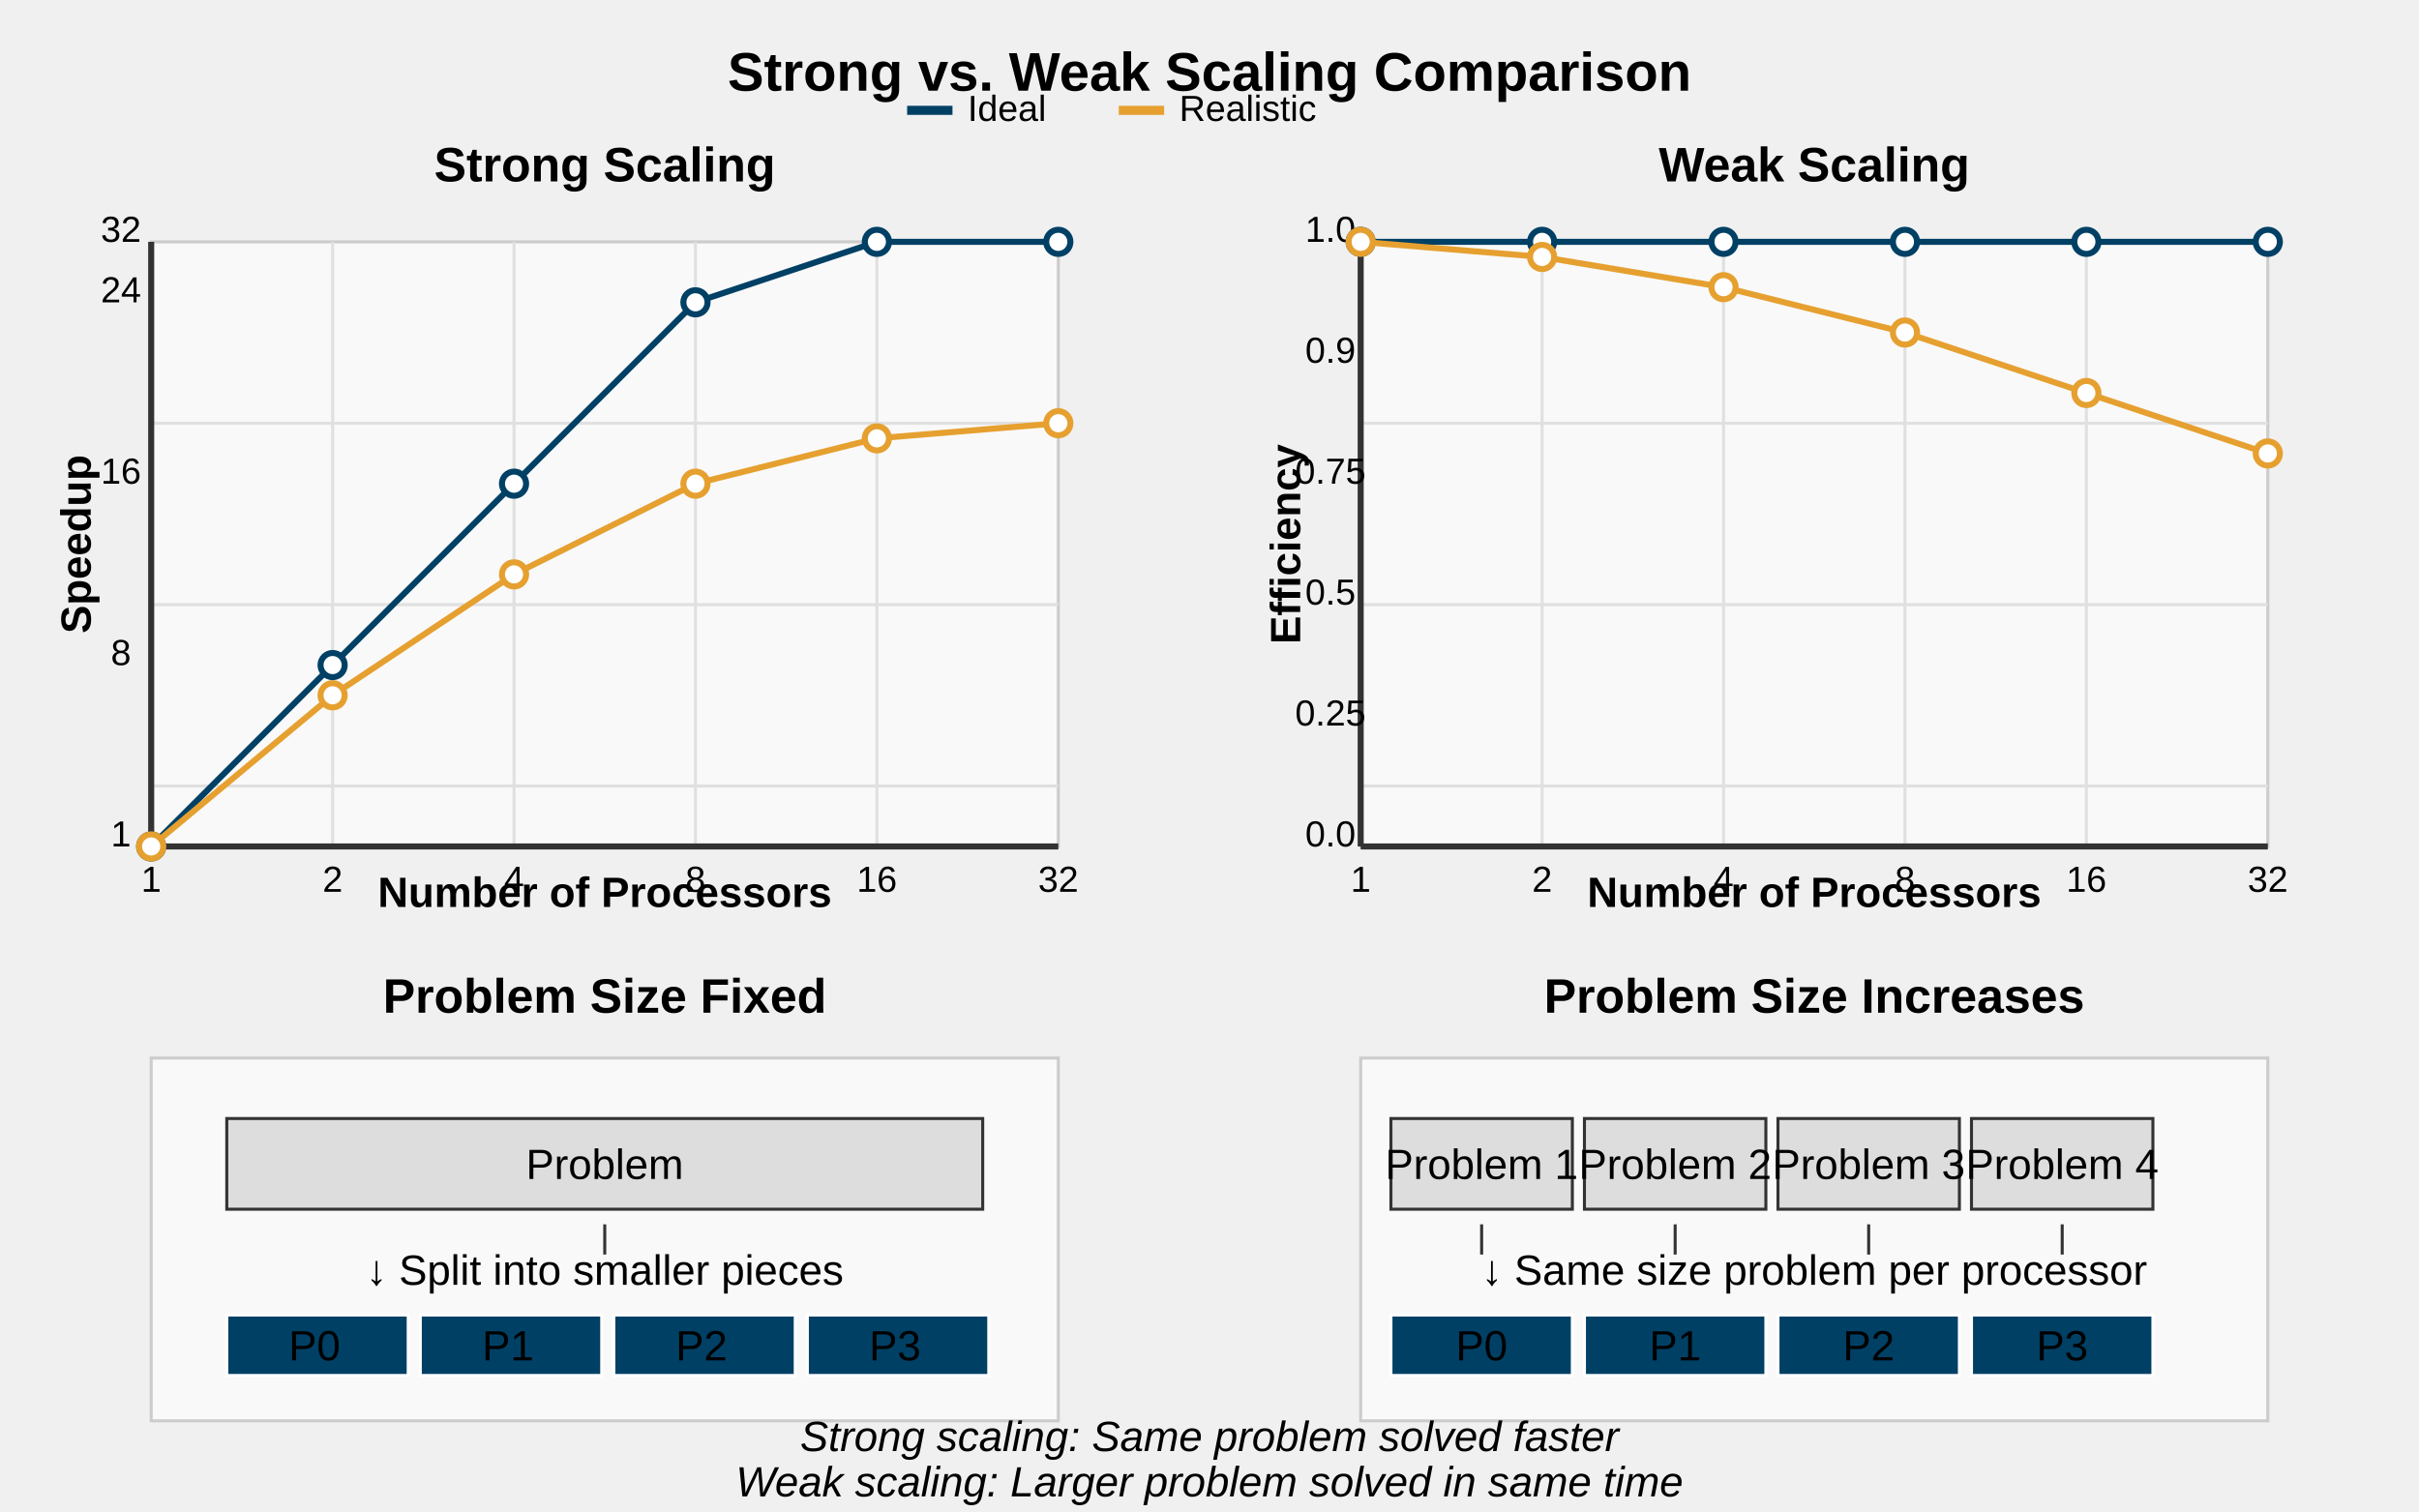
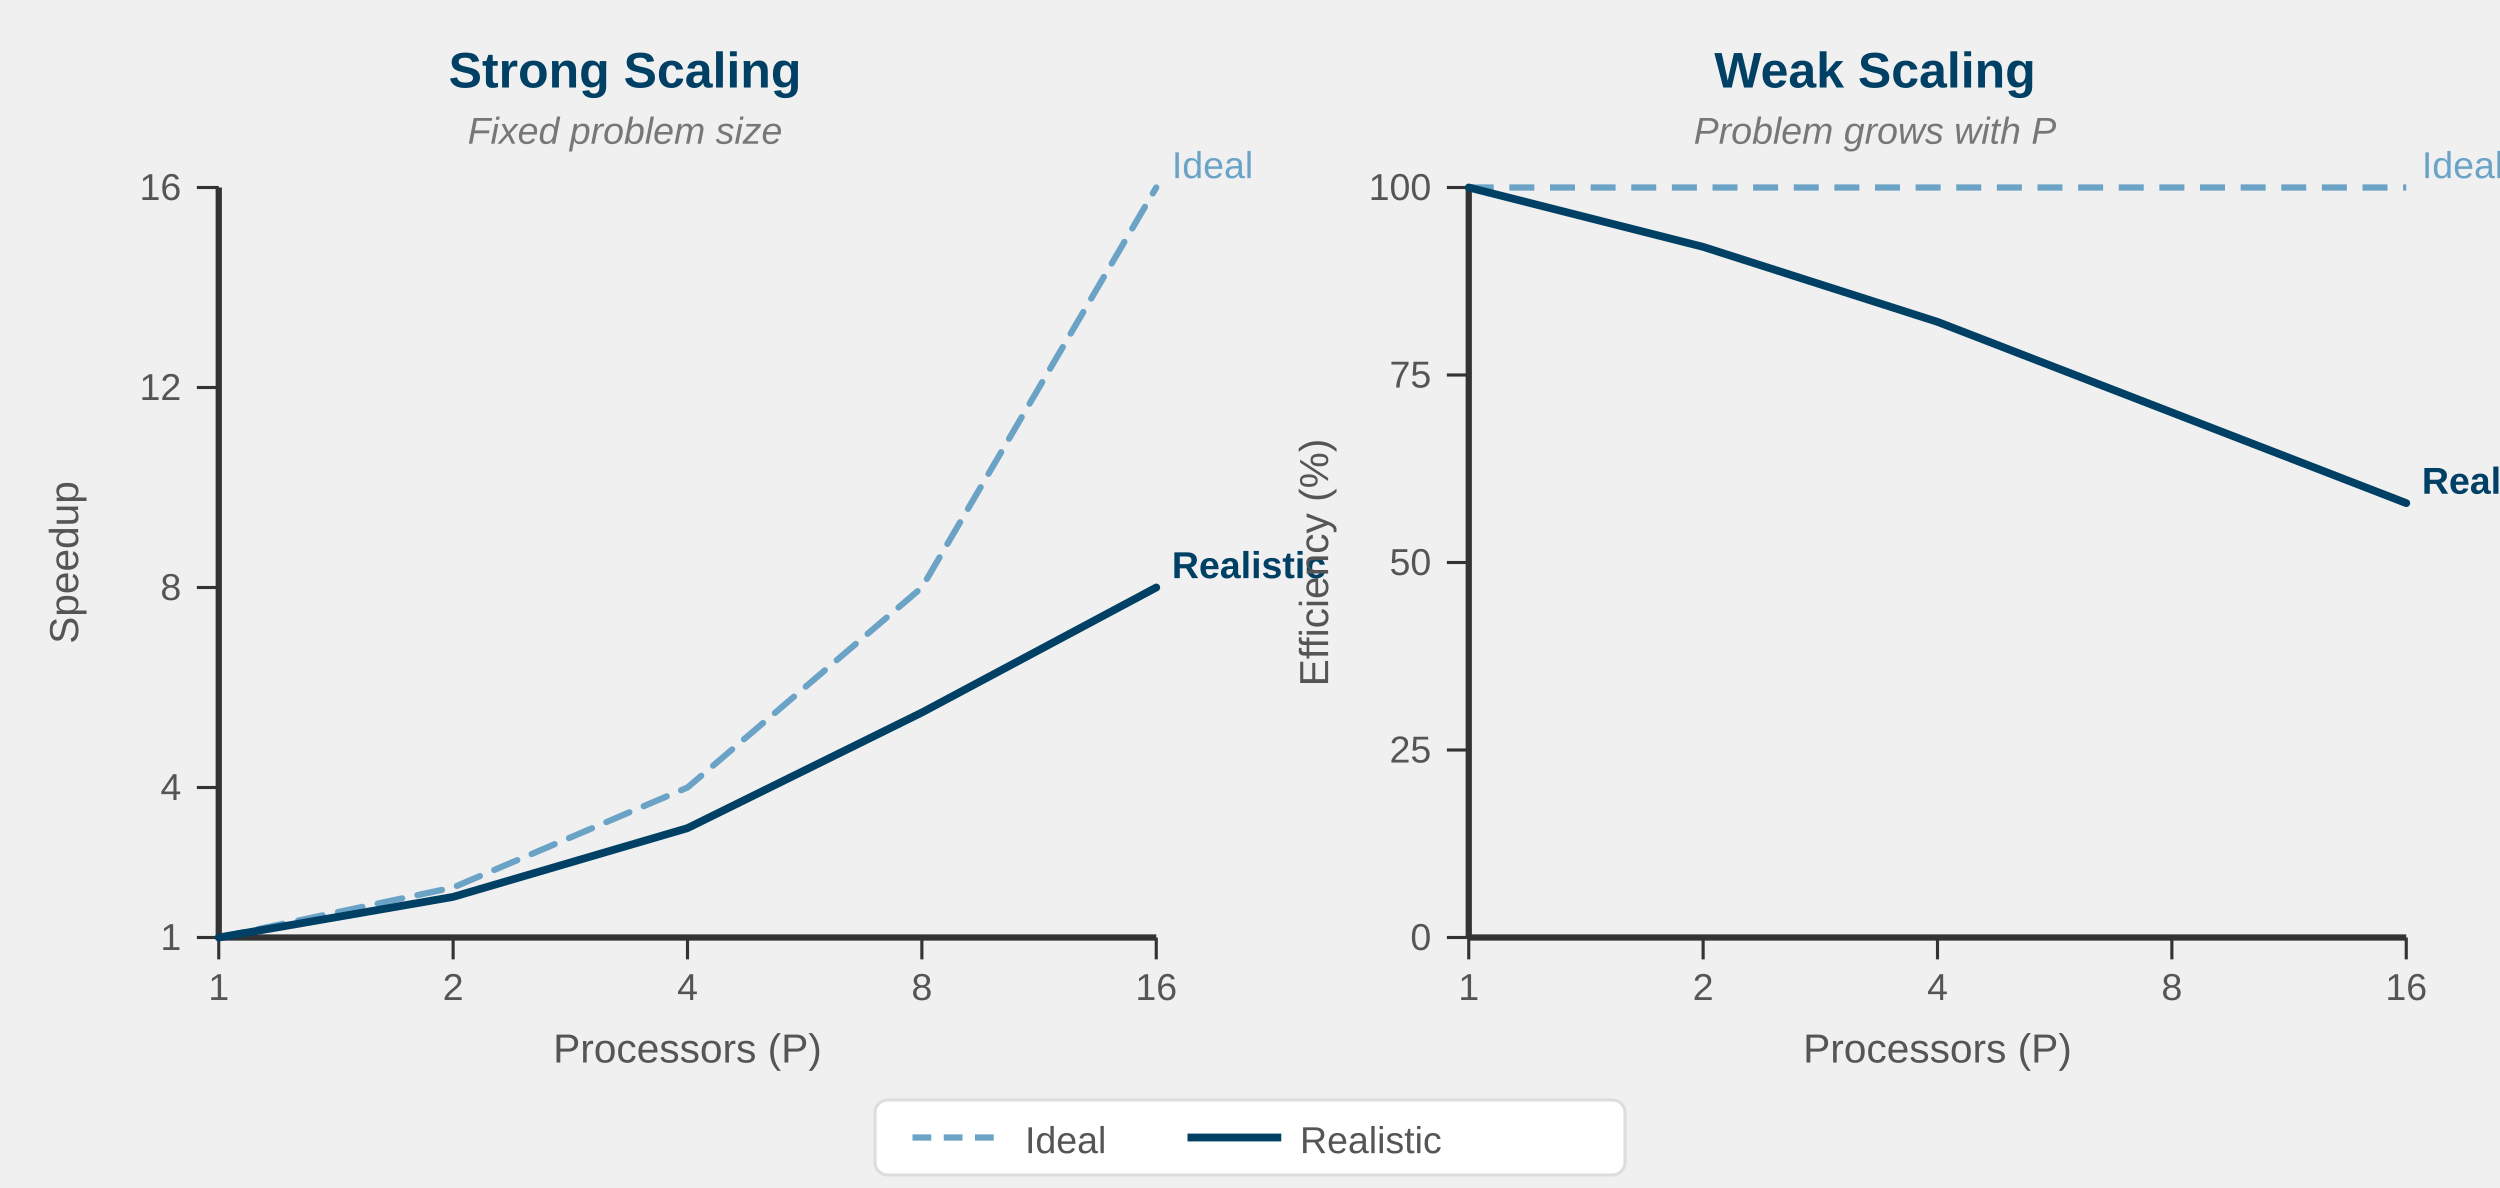
- <svg xmlns="http://www.w3.org/2000/svg" width="800" height="500" viewBox="0 0 800 500">
+ <svg xmlns="http://www.w3.org/2000/svg" viewBox="0 0 800 380">
  <style>
-     text {
-       font-family: Arial, sans-serif;
-       font-size: 14px;
-     }
-     .title {
-       font-size: 18px;
-       font-weight: bold;
-     }
-     .subtitle {
-       font-size: 16px;
-       font-weight: bold;
-     }
-     .axis-label {
-       font-size: 12px;
-       text-anchor: middle;
-     }
-     .axis-title {
-       font-size: 14px;
-       font-weight: bold;
-     }
-     .legend-text {
-       font-size: 12px;
-     }
-     .grid-line {
-       stroke: #e0e0e0;
-       stroke-width: 1;
-     }
-     .data-point {
-       stroke-width: 2;
-       fill: white;
-     }
+     text { font-family: 'Helvetica Neue', Arial, sans-serif; }
  </style>
-   <text x="400" y="30" class="title" text-anchor="middle">Strong vs. Weak Scaling Comparison</text>
-   <text x="200" y="60" class="subtitle" text-anchor="middle">Strong Scaling</text>
-   <text x="600" y="60" class="subtitle" text-anchor="middle">Weak Scaling</text>
-   <rect x="50" y="80" width="300" height="200" fill="#f9f9f9" stroke="#ccc" />
-   <line x1="50" y1="140" x2="350" y2="140" class="grid-line" />
-   <line x1="50" y1="200" x2="350" y2="200" class="grid-line" />
-   <line x1="50" y1="260" x2="350" y2="260" class="grid-line" />
-   <line x1="110" y1="80" x2="110" y2="280" class="grid-line" />
-   <line x1="170" y1="80" x2="170" y2="280" class="grid-line" />
-   <line x1="230" y1="80" x2="230" y2="280" class="grid-line" />
-   <line x1="290" y1="80" x2="290" y2="280" class="grid-line" />
-   <line x1="50" y1="280" x2="350" y2="280" stroke="#333" stroke-width="2" />
-   <line x1="50" y1="80" x2="50" y2="280" stroke="#333" stroke-width="2" />
-   <text x="200" y="300" class="axis-title" text-anchor="middle">Number of Processors</text>
-   <text x="30" y="180" class="axis-title" text-anchor="middle" transform="rotate(-90, 30, 180)">Speedup</text>
-   <text x="50" y="295" class="axis-label">1</text>
-   <text x="110" y="295" class="axis-label">2</text>
-   <text x="170" y="295" class="axis-label">4</text>
-   <text x="230" y="295" class="axis-label">8</text>
-   <text x="290" y="295" class="axis-label">16</text>
-   <text x="350" y="295" class="axis-label">32</text>
-   <text x="40" y="280" class="axis-label" text-anchor="end">1</text>
-   <text x="40" y="220" class="axis-label" text-anchor="end">8</text>
-   <text x="40" y="160" class="axis-label" text-anchor="end">16</text>
-   <text x="40" y="100" class="axis-label" text-anchor="end">24</text>
-   <text x="40" y="80" class="axis-label" text-anchor="end">32</text>
-   <polyline points="50,280 110,220 170,160 230,100 290,80 350,80" fill="none" stroke="#004065" stroke-width="2" />
-   <circle cx="50" cy="280" r="4" class="data-point" stroke="#004065" />
-   <circle cx="110" cy="220" r="4" class="data-point" stroke="#004065" />
-   <circle cx="170" cy="160" r="4" class="data-point" stroke="#004065" />
-   <circle cx="230" cy="100" r="4" class="data-point" stroke="#004065" />
-   <circle cx="290" cy="80" r="4" class="data-point" stroke="#004065" />
-   <circle cx="350" cy="80" r="4" class="data-point" stroke="#004065" />
-   <polyline points="50,280 110,230 170,190 230,160 290,145 350,140" fill="none" stroke="#e6a030" stroke-width="2" />
-   <circle cx="50" cy="280" r="4" class="data-point" stroke="#e6a030" />
-   <circle cx="110" cy="230" r="4" class="data-point" stroke="#e6a030" />
-   <circle cx="170" cy="190" r="4" class="data-point" stroke="#e6a030" />
-   <circle cx="230" cy="160" r="4" class="data-point" stroke="#e6a030" />
-   <circle cx="290" cy="145" r="4" class="data-point" stroke="#e6a030" />
-   <circle cx="350" cy="140" r="4" class="data-point" stroke="#e6a030" />
-   <rect x="450" y="80" width="300" height="200" fill="#f9f9f9" stroke="#ccc" />
-   <line x1="450" y1="140" x2="750" y2="140" class="grid-line" />
-   <line x1="450" y1="200" x2="750" y2="200" class="grid-line" />
-   <line x1="450" y1="260" x2="750" y2="260" class="grid-line" />
-   <line x1="510" y1="80" x2="510" y2="280" class="grid-line" />
-   <line x1="570" y1="80" x2="570" y2="280" class="grid-line" />
-   <line x1="630" y1="80" x2="630" y2="280" class="grid-line" />
-   <line x1="690" y1="80" x2="690" y2="280" class="grid-line" />
-   <line x1="450" y1="280" x2="750" y2="280" stroke="#333" stroke-width="2" />
-   <line x1="450" y1="80" x2="450" y2="280" stroke="#333" stroke-width="2" />
-   <text x="600" y="300" class="axis-title" text-anchor="middle">Number of Processors</text>
-   <text x="430" y="180" class="axis-title" text-anchor="middle" transform="rotate(-90, 430, 180)">Efficiency</text>
-   <text x="450" y="295" class="axis-label">1</text>
-   <text x="510" y="295" class="axis-label">2</text>
-   <text x="570" y="295" class="axis-label">4</text>
-   <text x="630" y="295" class="axis-label">8</text>
-   <text x="690" y="295" class="axis-label">16</text>
-   <text x="750" y="295" class="axis-label">32</text>
-   <text x="440" y="280" class="axis-label" text-anchor="end">0.0</text>
-   <text x="440" y="240" class="axis-label" text-anchor="end">0.25</text>
-   <text x="440" y="200" class="axis-label" text-anchor="end">0.5</text>
-   <text x="440" y="160" class="axis-label" text-anchor="end">0.75</text>
-   <text x="440" y="120" class="axis-label" text-anchor="end">0.9</text>
-   <text x="440" y="80" class="axis-label" text-anchor="end">1.0</text>
-   <polyline points="450,80 510,80 570,80 630,80 690,80 750,80" fill="none" stroke="#004065" stroke-width="2" />
-   <circle cx="450" cy="80" r="4" class="data-point" stroke="#004065" />
-   <circle cx="510" cy="80" r="4" class="data-point" stroke="#004065" />
-   <circle cx="570" cy="80" r="4" class="data-point" stroke="#004065" />
-   <circle cx="630" cy="80" r="4" class="data-point" stroke="#004065" />
-   <circle cx="690" cy="80" r="4" class="data-point" stroke="#004065" />
-   <circle cx="750" cy="80" r="4" class="data-point" stroke="#004065" />
-   <polyline points="450,80 510,85 570,95 630,110 690,130 750,150" fill="none" stroke="#e6a030" stroke-width="2" />
-   <circle cx="450" cy="80" r="4" class="data-point" stroke="#e6a030" />
-   <circle cx="510" cy="85" r="4" class="data-point" stroke="#e6a030" />
-   <circle cx="570" cy="95" r="4" class="data-point" stroke="#e6a030" />
-   <circle cx="630" cy="110" r="4" class="data-point" stroke="#e6a030" />
-   <circle cx="690" cy="130" r="4" class="data-point" stroke="#e6a030" />
-   <circle cx="750" cy="150" r="4" class="data-point" stroke="#e6a030" />
-   <rect x="300" y="35" width="15" height="3" fill="#004065" stroke="none" />
-   <text x="320" y="40" class="legend-text">Ideal</text>
-   <rect x="370" y="35" width="15" height="3" fill="#e6a030" stroke="none" />
-   <text x="390" y="40" class="legend-text">Realistic</text>
-   <text x="200" y="335" class="subtitle" text-anchor="middle">Problem Size Fixed</text>
-   <text x="600" y="335" class="subtitle" text-anchor="middle">Problem Size Increases</text>
-   <rect x="50" y="350" width="300" height="120" fill="#f9f9f9" stroke="#ccc" />
-   <rect x="75" y="370" width="250" height="30" fill="#ddd" stroke="#333" />
-   <text x="200" y="390" text-anchor="middle">Problem</text>
-   <line x1="200" y1="405" x2="200" y2="415" stroke="#333" stroke-width="1" />
-   <text x="200" y="425" text-anchor="middle">↓ Split into smaller pieces</text>
-   <rect x="75" y="435" width="60" height="20" fill="#004065" stroke="white" />
-   <rect x="139" y="435" width="60" height="20" fill="#004065" stroke="white" />
-   <rect x="203" y="435" width="60" height="20" fill="#004065" stroke="white" />
-   <rect x="267" y="435" width="60" height="20" fill="#004065" stroke="white" />
-   <text x="104" y="450" text-anchor="middle" font-size="12">P0</text>
-   <text x="168" y="450" text-anchor="middle" font-size="12">P1</text>
-   <text x="232" y="450" text-anchor="middle" font-size="12">P2</text>
-   <text x="296" y="450" text-anchor="middle" font-size="12">P3</text>
-   <rect x="450" y="350" width="300" height="120" fill="#f9f9f9" stroke="#ccc" />
-   <rect x="460" y="370" width="60" height="30" fill="#ddd" stroke="#333" />
-   <rect x="524" y="370" width="60" height="30" fill="#ddd" stroke="#333" />
-   <rect x="588" y="370" width="60" height="30" fill="#ddd" stroke="#333" />
-   <rect x="652" y="370" width="60" height="30" fill="#ddd" stroke="#333" />
-   <text x="490" y="390" text-anchor="middle" font-size="10">Problem 1</text>
-   <text x="554" y="390" text-anchor="middle" font-size="10">Problem 2</text>
-   <text x="618" y="390" text-anchor="middle" font-size="10">Problem 3</text>
-   <text x="682" y="390" text-anchor="middle" font-size="10">Problem 4</text>
-   <line x1="490" y1="405" x2="490" y2="415" stroke="#333" stroke-width="1" />
-   <line x1="554" y1="405" x2="554" y2="415" stroke="#333" stroke-width="1" />
-   <line x1="618" y1="405" x2="618" y2="415" stroke="#333" stroke-width="1" />
-   <line x1="682" y1="405" x2="682" y2="415" stroke="#333" stroke-width="1" />
-   <text x="600" y="425" text-anchor="middle">↓ Same size problem per processor</text>
-   <rect x="460" y="435" width="60" height="20" fill="#004065" stroke="white" />
-   <rect x="524" y="435" width="60" height="20" fill="#004065" stroke="white" />
-   <rect x="588" y="435" width="60" height="20" fill="#004065" stroke="white" />
-   <rect x="652" y="435" width="60" height="20" fill="#004065" stroke="white" />
-   <text x="490" y="450" text-anchor="middle" font-size="12">P0</text>
-   <text x="554" y="450" text-anchor="middle" font-size="12">P1</text>
-   <text x="618" y="450" text-anchor="middle" font-size="12">P2</text>
-   <text x="682" y="450" text-anchor="middle" font-size="12">P3</text>
-   <text x="400" y="480" text-anchor="middle" font-size="12" font-style="italic">Strong scaling: Same problem solved faster</text>
-   <text x="400" y="495" text-anchor="middle" font-size="12" font-style="italic">Weak scaling: Larger problem solved in same time</text>
+   <text x="200" y="28" text-anchor="middle" font-size="16" font-weight="bold" fill="#004065">Strong Scaling</text>
+   <text x="200" y="46" text-anchor="middle" font-size="12" fill="#777" font-style="italic">Fixed problem size</text>
+   <line x1="70" y1="300" x2="370" y2="300" stroke="#333" stroke-width="2" />
+   <line x1="70" y1="300" x2="70" y2="60" stroke="#333" stroke-width="2" />
+   <text x="220" y="340" text-anchor="middle" font-size="13" fill="#555">Processors (P)</text>
+   <line x1="70" y1="300" x2="70" y2="307" stroke="#333" stroke-width="1" />
+   <text x="70" y="320" text-anchor="middle" font-size="12" fill="#555">1</text>
+   <line x1="145" y1="300" x2="145" y2="307" stroke="#333" stroke-width="1" />
+   <text x="145" y="320" text-anchor="middle" font-size="12" fill="#555">2</text>
+   <line x1="220" y1="300" x2="220" y2="307" stroke="#333" stroke-width="1" />
+   <text x="220" y="320" text-anchor="middle" font-size="12" fill="#555">4</text>
+   <line x1="295" y1="300" x2="295" y2="307" stroke="#333" stroke-width="1" />
+   <text x="295" y="320" text-anchor="middle" font-size="12" fill="#555">8</text>
+   <line x1="370" y1="300" x2="370" y2="307" stroke="#333" stroke-width="1" />
+   <text x="370" y="320" text-anchor="middle" font-size="12" fill="#555">16</text>
+   <text x="25" y="180" text-anchor="middle" font-size="13" fill="#555" transform="rotate(-90,25,180)">Speedup</text>
+   <line x1="63" y1="300" x2="70" y2="300" stroke="#333" stroke-width="1" />
+   <text x="58" y="304" text-anchor="end" font-size="12" fill="#555">1</text>
+   <line x1="63" y1="252" x2="70" y2="252" stroke="#333" stroke-width="1" />
+   <text x="58" y="256" text-anchor="end" font-size="12" fill="#555">4</text>
+   <line x1="63" y1="188" x2="70" y2="188" stroke="#333" stroke-width="1" />
+   <text x="58" y="192" text-anchor="end" font-size="12" fill="#555">8</text>
+   <line x1="63" y1="124" x2="70" y2="124" stroke="#333" stroke-width="1" />
+   <text x="58" y="128" text-anchor="end" font-size="12" fill="#555">12</text>
+   <line x1="63" y1="60" x2="70" y2="60" stroke="#333" stroke-width="1" />
+   <text x="58" y="64" text-anchor="end" font-size="12" fill="#555">16</text>
+   <polyline points="70,300 145,284 220,252 295,188 370,60" fill="none" stroke="#6ba3c7" stroke-width="2" stroke-dasharray="8,5" stroke-linecap="round" stroke-linejoin="round" />
+   <text x="375" y="57" font-size="12" fill="#6ba3c7">Ideal</text>
+   <polyline points="70,300 145,287 220,265 295,228 370,188" fill="none" stroke="#004065" stroke-width="2.5" stroke-linecap="round" stroke-linejoin="round" />
+   <text x="375" y="185" font-size="12" fill="#004065" font-weight="bold">Realistic</text>
+   <text x="600" y="28" text-anchor="middle" font-size="16" font-weight="bold" fill="#004065">Weak Scaling</text>
+   <text x="600" y="46" text-anchor="middle" font-size="12" fill="#777" font-style="italic">Problem grows with P</text>
+   <line x1="470" y1="300" x2="770" y2="300" stroke="#333" stroke-width="2" />
+   <line x1="470" y1="300" x2="470" y2="60" stroke="#333" stroke-width="2" />
+   <text x="620" y="340" text-anchor="middle" font-size="13" fill="#555">Processors (P)</text>
+   <line x1="470" y1="300" x2="470" y2="307" stroke="#333" stroke-width="1" />
+   <text x="470" y="320" text-anchor="middle" font-size="12" fill="#555">1</text>
+   <line x1="545" y1="300" x2="545" y2="307" stroke="#333" stroke-width="1" />
+   <text x="545" y="320" text-anchor="middle" font-size="12" fill="#555">2</text>
+   <line x1="620" y1="300" x2="620" y2="307" stroke="#333" stroke-width="1" />
+   <text x="620" y="320" text-anchor="middle" font-size="12" fill="#555">4</text>
+   <line x1="695" y1="300" x2="695" y2="307" stroke="#333" stroke-width="1" />
+   <text x="695" y="320" text-anchor="middle" font-size="12" fill="#555">8</text>
+   <line x1="770" y1="300" x2="770" y2="307" stroke="#333" stroke-width="1" />
+   <text x="770" y="320" text-anchor="middle" font-size="12" fill="#555">16</text>
+   <text x="425" y="180" text-anchor="middle" font-size="13" fill="#555" transform="rotate(-90,425,180)">Efficiency (%)</text>
+   <line x1="463" y1="300" x2="470" y2="300" stroke="#333" stroke-width="1" />
+   <text x="458" y="304" text-anchor="end" font-size="12" fill="#555">0</text>
+   <line x1="463" y1="240" x2="470" y2="240" stroke="#333" stroke-width="1" />
+   <text x="458" y="244" text-anchor="end" font-size="12" fill="#555">25</text>
+   <line x1="463" y1="180" x2="470" y2="180" stroke="#333" stroke-width="1" />
+   <text x="458" y="184" text-anchor="end" font-size="12" fill="#555">50</text>
+   <line x1="463" y1="120" x2="470" y2="120" stroke="#333" stroke-width="1" />
+   <text x="458" y="124" text-anchor="end" font-size="12" fill="#555">75</text>
+   <line x1="463" y1="60" x2="470" y2="60" stroke="#333" stroke-width="1" />
+   <text x="458" y="64" text-anchor="end" font-size="12" fill="#555">100</text>
+   <line x1="470" y1="60" x2="770" y2="60" stroke="#6ba3c7" stroke-width="2" stroke-dasharray="8,5" />
+   <text x="775" y="57" font-size="12" fill="#6ba3c7">Ideal</text>
+   <polyline points="470,60 545,79 620,103 695,132 770,161" fill="none" stroke="#004065" stroke-width="2.5" stroke-linecap="round" stroke-linejoin="round" />
+   <text x="775" y="158" font-size="12" fill="#004065" font-weight="bold">Realistic</text>
+   <rect x="280" y="352" width="240" height="24" rx="4" fill="white" stroke="#ddd" stroke-width="1" />
+   <line x1="292" y1="364" x2="322" y2="364" stroke="#6ba3c7" stroke-width="2" stroke-dasharray="6,4" />
+   <text x="328" y="369" font-size="12" fill="#555">Ideal</text>
+   <line x1="380" y1="364" x2="410" y2="364" stroke="#004065" stroke-width="2.5" />
+   <text x="416" y="369" font-size="12" fill="#555">Realistic</text>
</svg>
